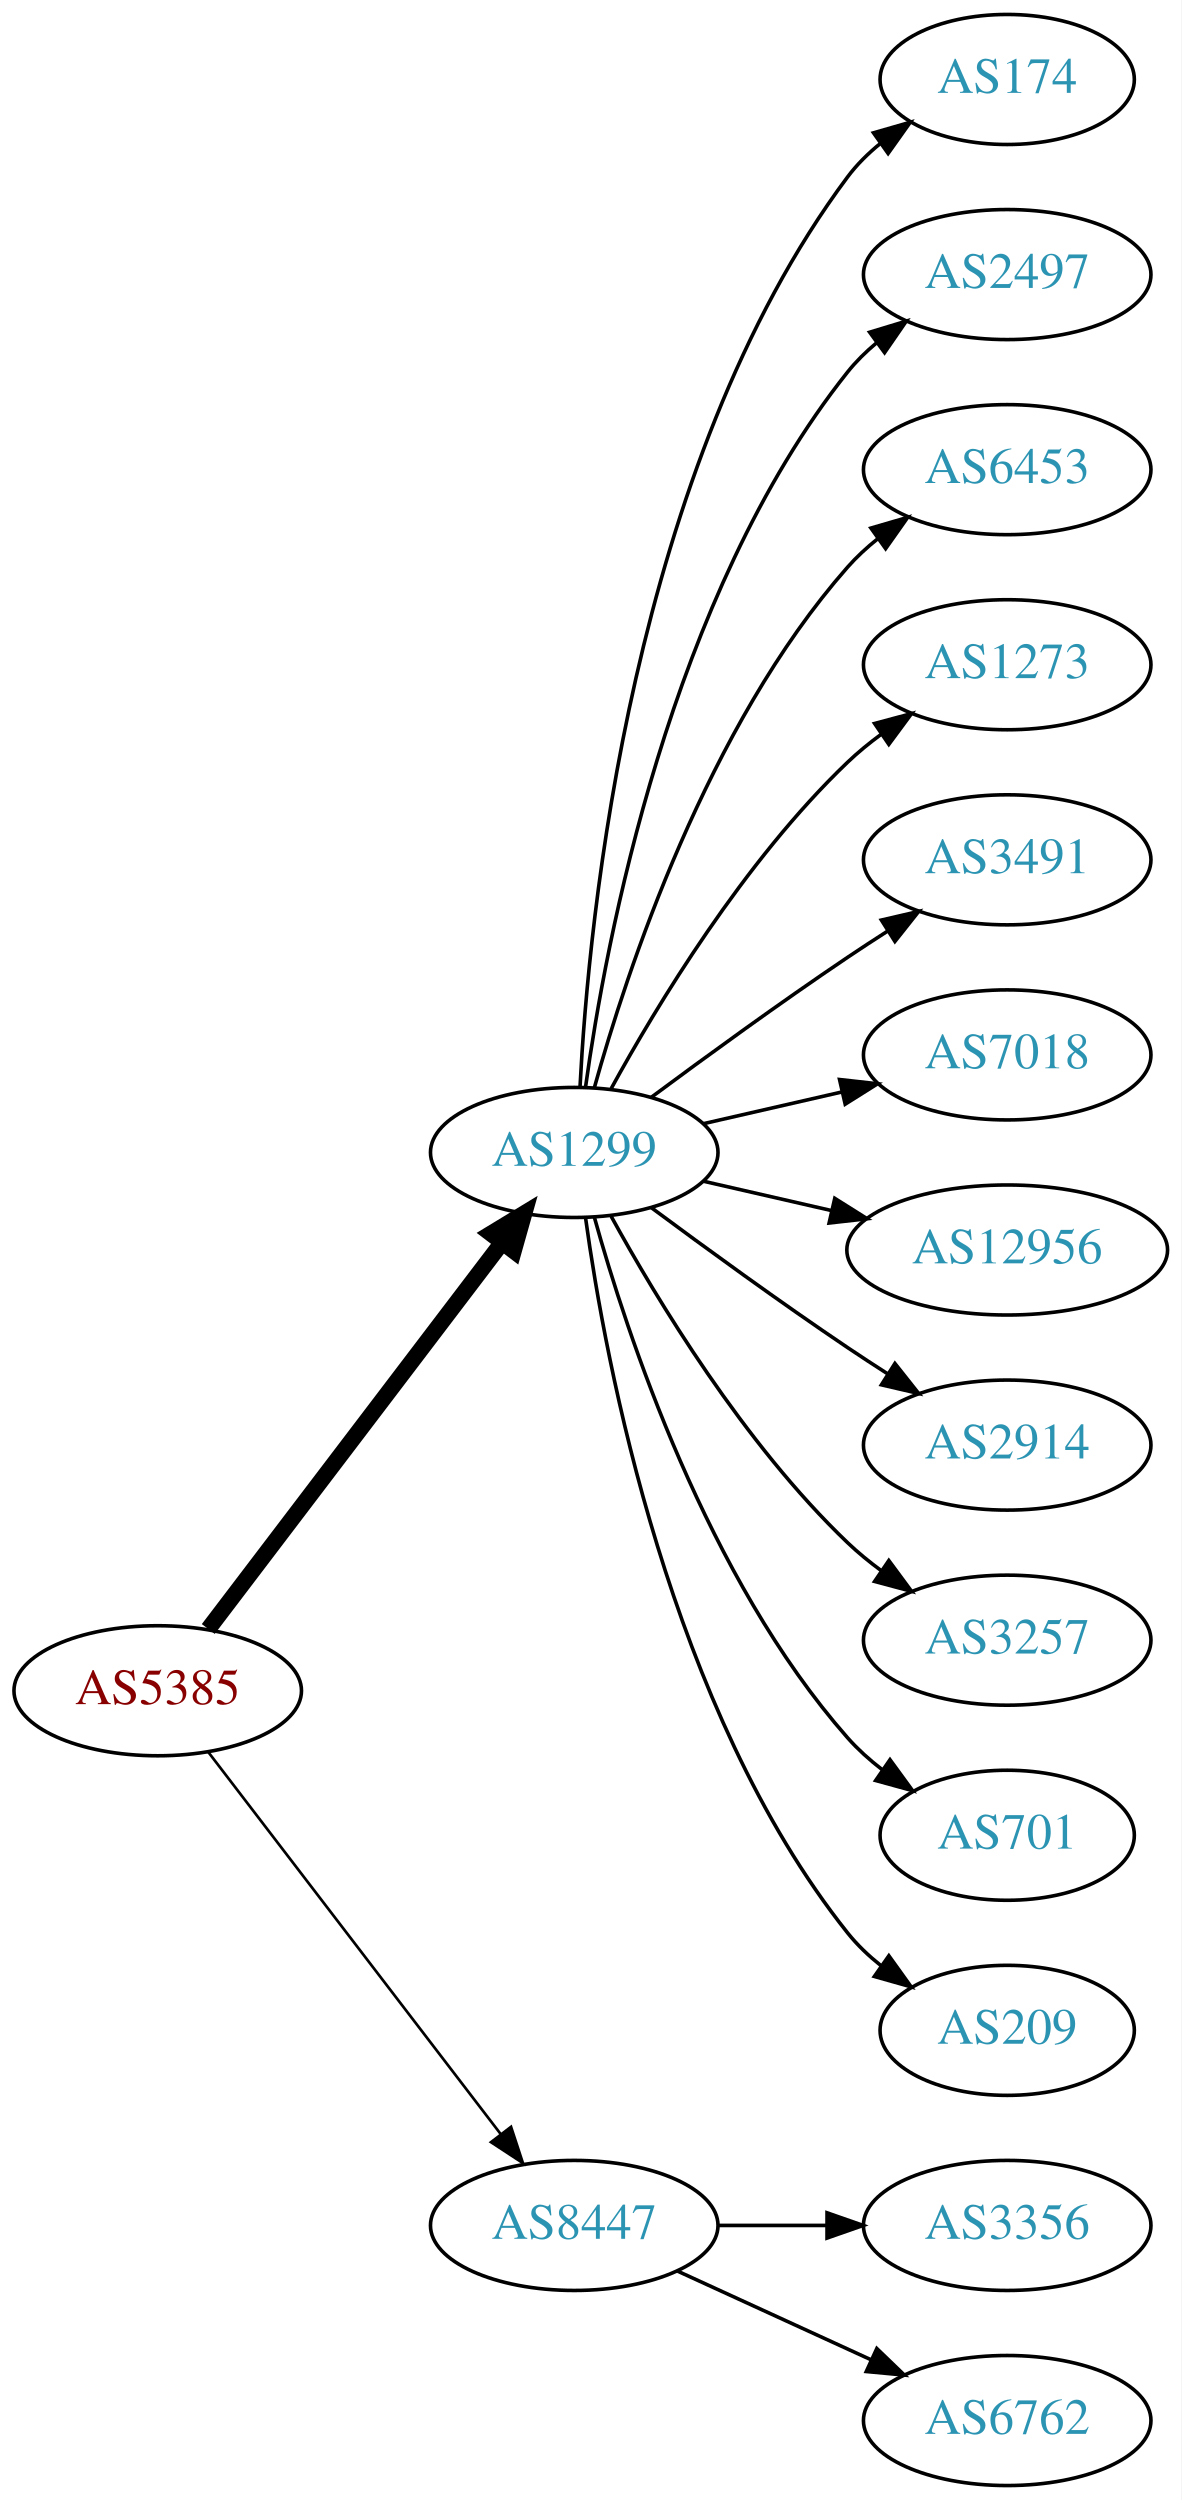
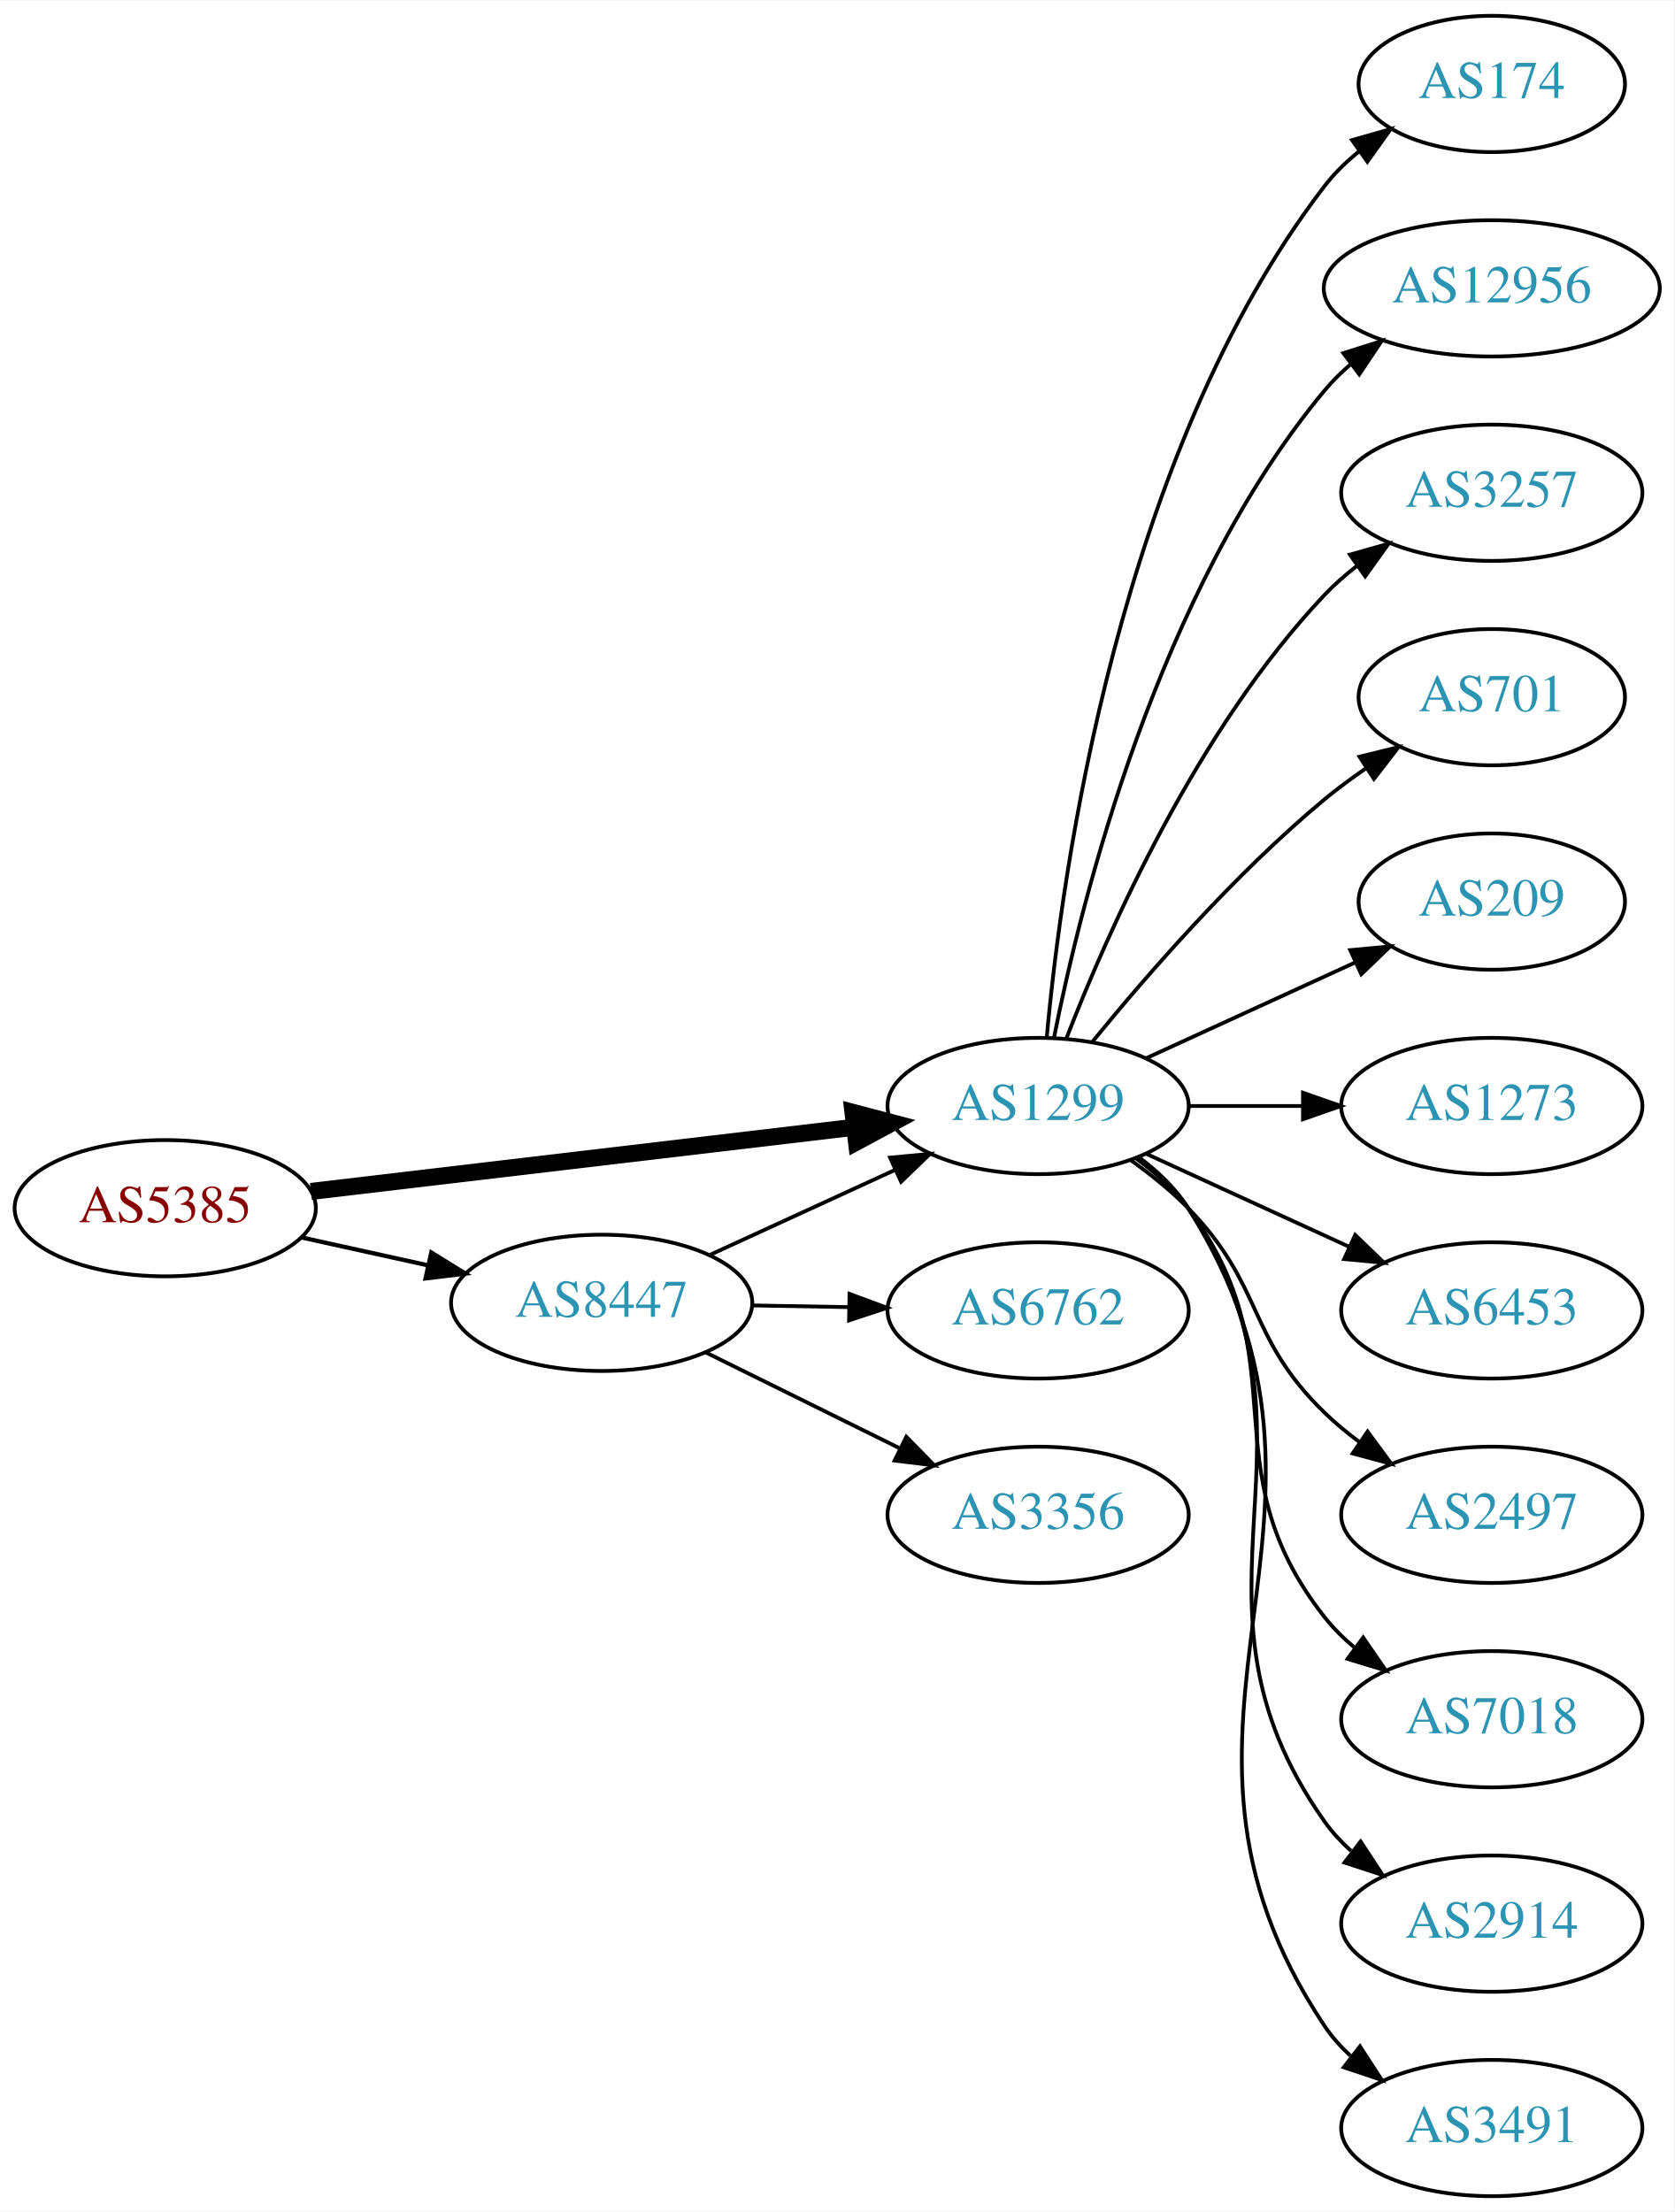
- <svg xmlns="http://www.w3.org/2000/svg" xmlns:xlink="http://www.w3.org/1999/xlink" width="327pt" height="692pt" viewBox="0.00 0.00 326.98 692.00">
-   <g id="graph0" class="graph" transform="scale(1 1) rotate(0) translate(4 688)">
-     <polygon fill="white" stroke="none" points="-4,4 -4,-688 322.978,-688 322.978,4 -4,4" />
+ <svg xmlns="http://www.w3.org/2000/svg" xmlns:xlink="http://www.w3.org/1999/xlink" width="442pt" height="584pt" viewBox="0.00 0.00 442.27 584.00">
+   <g id="graph0" class="graph" transform="scale(1 1) rotate(0) translate(4 580)">
+     <polygon fill="white" stroke="none" points="-4,4 -4,-580 438.271,-580 438.271,4 -4,4" />
    <g id="node1" class="node">
      <g id="a_node1">
        <a xlink:href="/asn/5385" xlink:title="AS5385 ~ Russmedia IT GmbH [AT]">
-           <ellipse fill="#ffffff" stroke="black" cx="39.647" cy="-220" rx="39.794" ry="18" />
-           <text text-anchor="middle" x="39.647" y="-216.3" font-family="Times,serif" font-size="14.00" fill="#880000">AS5385</text>
+           <ellipse fill="#ffffff" stroke="black" cx="39.647" cy="-261" rx="39.794" ry="18" />
+           <text text-anchor="middle" x="39.647" y="-257.3" font-family="Times,serif" font-size="14.00" fill="#880000">AS5385</text>
        </a>
      </g>
    </g>
    <g id="node2" class="node">
      <g id="a_node2">
        <a xlink:href="/asn/1299" xlink:title="AS1299 ~ Telia Carrier [EU]">
-           <ellipse fill="#ffffff" stroke="black" cx="154.939" cy="-369" rx="39.794" ry="18" />
-           <text text-anchor="middle" x="154.939" y="-365.3" font-family="Times,serif" font-size="14.00" fill="#2c94b3">AS1299</text>
+           <ellipse fill="#ffffff" stroke="black" cx="270.232" cy="-288" rx="39.794" ry="18" />
+           <text text-anchor="middle" x="270.232" y="-284.3" font-family="Times,serif" font-size="14.00" fill="#2c94b3">AS1299</text>
        </a>
      </g>
    </g>
    <g id="edge1" class="edge">
-       <path fill="none" stroke="black" stroke-width="4.5" d="M53.643,-237.092C73.618,-263.364 111.969,-313.802 135.025,-344.125" />
-       <polygon fill="black" stroke="black" stroke-width="4.5" points="131.908,-346.53 141.095,-352.107 138.177,-341.764 131.908,-346.53" />
+       <path fill="none" stroke="black" stroke-width="4.5" d="M78.137,-265.428C117.335,-270.058 178.967,-277.338 221.589,-282.373" />
+       <polygon fill="black" stroke="black" stroke-width="4.5" points="221.329,-286.307 231.722,-283.569 222.253,-278.486 221.329,-286.307" />
    </g>
    <g id="node3" class="node">
      <g id="a_node3">
        <a xlink:href="/asn/8447" xlink:title="AS8447 ~ A1 Telekom Austria AG [AT]">
-           <ellipse fill="#ffffff" stroke="black" cx="154.939" cy="-72" rx="39.794" ry="18" />
-           <text text-anchor="middle" x="154.939" y="-68.3" font-family="Times,serif" font-size="14.00" fill="#2c94b3">AS8447</text>
+           <ellipse fill="#ffffff" stroke="black" cx="154.939" cy="-236" rx="39.794" ry="18" />
+           <text text-anchor="middle" x="154.939" y="-232.3" font-family="Times,serif" font-size="14.00" fill="#2c94b3">AS8447</text>
        </a>
      </g>
    </g>
    <g id="edge2" class="edge">
-       <path fill="none" stroke="black" stroke-width="0.75" d="M53.643,-203.023C73.512,-177.066 111.562,-127.36 134.656,-97.191" />
-       <polygon fill="black" stroke="black" stroke-width="0.75" points="137.447,-99.303 140.746,-89.235 131.888,-95.049 137.447,-99.303" />
+       <path fill="none" stroke="black" stroke-width="1.125" d="M75.562,-253.295C86.115,-250.967 97.854,-248.376 108.967,-245.924" />
+       <polygon fill="black" stroke="black" stroke-width="1.125" points="109.933,-249.295 118.944,-243.722 108.424,-242.46 109.933,-249.295" />
    </g>
    <g id="node4" class="node">
      <g id="a_node4">
        <a xlink:href="/asn/174" xlink:title="AS174 ~ Cogent Communications [US]">
-           <ellipse fill="#ffffff" stroke="black" cx="274.782" cy="-666" rx="35.194" ry="18" />
-           <text text-anchor="middle" x="274.782" y="-662.3" font-family="Times,serif" font-size="14.00" fill="#2c94b3">AS174</text>
+           <ellipse fill="#ffffff" stroke="black" cx="390.075" cy="-558" rx="35.194" ry="18" />
+           <text text-anchor="middle" x="390.075" y="-554.3" font-family="Times,serif" font-size="14.00" fill="#2c94b3">AS174</text>
        </a>
      </g>
    </g>
    <g id="edge3" class="edge">
-       <path fill="none" stroke="black" d="M156.531,-387.023C158.908,-433.412 170.826,-558.893 230.586,-639 233.144,-642.429 236.278,-645.526 239.678,-648.295" />
-       <polygon fill="black" stroke="black" points="237.769,-651.232 247.952,-654.159 241.817,-645.521 237.769,-651.232" />
+       <path fill="none" stroke="black" d="M272.516,-306.117C276.415,-349.332 291.432,-460.131 345.879,-531 348.485,-534.393 351.649,-537.467 355.067,-540.223" />
+       <polygon fill="black" stroke="black" points="353.169,-543.168 363.358,-546.073 357.205,-537.448 353.169,-543.168" />
    </g>
    <g id="node5" class="node">
      <g id="a_node5">
-         <a xlink:href="/asn/2497" xlink:title="AS2497 ~ Internet Initiative Japan Inc. [JP]">
-           <ellipse fill="#ffffff" stroke="black" cx="274.782" cy="-612" rx="39.794" ry="18" />
-           <text text-anchor="middle" x="274.782" y="-608.3" font-family="Times,serif" font-size="14.00" fill="#2c94b3">AS2497</text>
+         <a xlink:href="/asn/12956" xlink:title="AS12956 ~ TELXIUS [ES]">
+           <ellipse fill="#ffffff" stroke="black" cx="390.075" cy="-504" rx="44.393" ry="18" />
+           <text text-anchor="middle" x="390.075" y="-500.3" font-family="Times,serif" font-size="14.00" fill="#2c94b3">AS12956</text>
        </a>
      </g>
    </g>
    <g id="edge4" class="edge">
-       <path fill="none" stroke="black" d="M158.079,-387.17C163.579,-426.974 181.404,-523.233 230.586,-585 232.927,-587.94 235.682,-590.649 238.647,-593.121" />
-       <polygon fill="black" stroke="black" points="236.713,-596.042 246.854,-599.11 240.84,-590.388 236.713,-596.042" />
+       <path fill="none" stroke="black" d="M274.431,-306.073C281.594,-342.141 301.869,-424.125 345.879,-477 347.972,-479.515 350.363,-481.867 352.921,-484.051" />
+       <polygon fill="black" stroke="black" points="350.87,-486.887 360.969,-490.091 355.072,-481.289 350.87,-486.887" />
    </g>
    <g id="node6" class="node">
      <g id="a_node6">
-         <a xlink:href="/asn/6453" xlink:title="AS6453 ~ TATA COMMUNICATIONS (AMERICA) INC [US]">
-           <ellipse fill="#ffffff" stroke="black" cx="274.782" cy="-558" rx="39.794" ry="18" />
-           <text text-anchor="middle" x="274.782" y="-554.3" font-family="Times,serif" font-size="14.00" fill="#2c94b3">AS6453</text>
+         <a xlink:href="/asn/3257" xlink:title="AS3257 ~ GTT [DE]">
+           <ellipse fill="#ffffff" stroke="black" cx="390.075" cy="-450" rx="39.794" ry="18" />
+           <text text-anchor="middle" x="390.075" y="-446.3" font-family="Times,serif" font-size="14.00" fill="#2c94b3">AS3257</text>
        </a>
      </g>
    </g>
    <g id="edge5" class="edge">
-       <path fill="none" stroke="black" d="M160.512,-386.946C169.418,-418.995 191.702,-486.842 230.586,-531 233.07,-533.821 235.92,-536.449 238.945,-538.871" />
-       <polygon fill="black" stroke="black" points="237.063,-541.828 247.234,-544.791 241.131,-536.131 237.063,-541.828" />
+       <path fill="none" stroke="black" d="M277.755,-305.994C288.506,-333.728 312.163,-387.429 345.879,-423 348.465,-425.728 351.382,-428.294 354.45,-430.677" />
+       <polygon fill="black" stroke="black" points="352.604,-433.658 362.799,-436.543 356.629,-427.93 352.604,-433.658" />
    </g>
    <g id="node7" class="node">
      <g id="a_node7">
-         <a xlink:href="/asn/1273" xlink:title="AS1273 ~ Vodafone Group PLC [EU]">
-           <ellipse fill="#ffffff" stroke="black" cx="274.782" cy="-504" rx="39.794" ry="18" />
-           <text text-anchor="middle" x="274.782" y="-500.3" font-family="Times,serif" font-size="14.00" fill="#2c94b3">AS1273</text>
+         <a xlink:href="/asn/701" xlink:title="AS701 ~ UUNET [US]">
+           <ellipse fill="#ffffff" stroke="black" cx="390.075" cy="-396" rx="35.194" ry="18" />
+           <text text-anchor="middle" x="390.075" y="-392.3" font-family="Times,serif" font-size="14.00" fill="#2c94b3">AS701</text>
        </a>
      </g>
    </g>
    <g id="edge6" class="edge">
-       <path fill="none" stroke="black" d="M165.181,-386.713C177.726,-409.561 201.903,-449.611 230.586,-477 233.454,-479.739 236.643,-482.347 239.952,-484.785" />
-       <polygon fill="black" stroke="black" points="238.076,-487.742 248.311,-490.477 242.015,-481.956 238.076,-487.742" />
+       <path fill="none" stroke="black" d="M284.651,-305.065C298.766,-322.375 322.181,-349.345 345.879,-369 349.342,-371.872 353.135,-374.669 356.989,-377.308" />
+       <polygon fill="black" stroke="black" points="355.132,-380.275 365.422,-382.797 358.95,-374.408 355.132,-380.275" />
    </g>
    <g id="node8" class="node">
      <g id="a_node8">
-         <a xlink:href="/asn/3491" xlink:title="AS3491 ~ PCCW Global, Inc. [US]">
-           <ellipse fill="#ffffff" stroke="black" cx="274.782" cy="-450" rx="39.794" ry="18" />
-           <text text-anchor="middle" x="274.782" y="-446.3" font-family="Times,serif" font-size="14.00" fill="#2c94b3">AS3491</text>
+         <a xlink:href="/asn/209" xlink:title="AS209 ~ CenturyLink Communications, LLC [US]">
+           <ellipse fill="#ffffff" stroke="black" cx="390.075" cy="-342" rx="35.194" ry="18" />
+           <text text-anchor="middle" x="390.075" y="-338.3" font-family="Times,serif" font-size="14.00" fill="#2c94b3">AS209</text>
        </a>
      </g>
    </g>
    <g id="edge7" class="edge">
-       <path fill="none" stroke="black" d="M176.27,-384.277C191.132,-395.304 211.877,-410.407 230.586,-423 234.135,-425.389 237.885,-427.839 241.634,-430.242" />
-       <polygon fill="black" stroke="black" points="239.96,-433.325 250.282,-435.712 243.702,-427.409 239.96,-433.325" />
+       <path fill="none" stroke="black" d="M298.861,-300.661C315.277,-308.183 336.259,-317.798 353.856,-325.861" />
+       <polygon fill="black" stroke="black" points="352.684,-329.174 363.233,-330.158 355.6,-322.811 352.684,-329.174" />
    </g>
    <g id="node9" class="node">
      <g id="a_node9">
-         <a xlink:href="/asn/7018" xlink:title="AS7018 ~ AT&amp;T Services, Inc. [US]">
-           <ellipse fill="#ffffff" stroke="black" cx="274.782" cy="-396" rx="39.794" ry="18" />
-           <text text-anchor="middle" x="274.782" y="-392.3" font-family="Times,serif" font-size="14.00" fill="#2c94b3">AS7018</text>
+         <a xlink:href="/asn/1273" xlink:title="AS1273 ~ Vodafone Group PLC [EU]">
+           <ellipse fill="#ffffff" stroke="black" cx="390.075" cy="-288" rx="39.794" ry="18" />
+           <text text-anchor="middle" x="390.075" y="-284.3" font-family="Times,serif" font-size="14.00" fill="#2c94b3">AS1273</text>
        </a>
      </g>
    </g>
    <g id="edge8" class="edge">
-       <path fill="none" stroke="black" d="M190.659,-376.955C202.659,-379.704 216.28,-382.825 228.972,-385.733" />
-       <polygon fill="black" stroke="black" points="228.375,-389.187 238.904,-388.009 229.938,-382.364 228.375,-389.187" />
+       <path fill="none" stroke="black" d="M310.145,-288C319.698,-288 330.048,-288 340.011,-288" />
+       <polygon fill="black" stroke="black" points="340.203,-291.5 350.203,-288 340.203,-284.5 340.203,-291.5" />
    </g>
    <g id="node10" class="node">
      <g id="a_node10">
-         <a xlink:href="/asn/12956" xlink:title="AS12956 ~ TELXIUS [ES]">
-           <ellipse fill="#ffffff" stroke="black" cx="274.782" cy="-342" rx="44.393" ry="18" />
-           <text text-anchor="middle" x="274.782" y="-338.3" font-family="Times,serif" font-size="14.00" fill="#2c94b3">AS12956</text>
+         <a xlink:href="/asn/6453" xlink:title="AS6453 ~ TATA COMMUNICATIONS (AMERICA) INC [US]">
+           <ellipse fill="#ffffff" stroke="black" cx="390.075" cy="-234" rx="39.794" ry="18" />
+           <text text-anchor="middle" x="390.075" y="-230.3" font-family="Times,serif" font-size="14.00" fill="#2c94b3">AS6453</text>
        </a>
      </g>
    </g>
    <g id="edge9" class="edge">
-       <path fill="none" stroke="black" d="M190.659,-361.045C201.797,-358.493 214.332,-355.621 226.225,-352.896" />
-       <polygon fill="black" stroke="black" points="227.054,-356.297 236.02,-350.652 225.491,-349.474 227.054,-356.297" />
+       <path fill="none" stroke="black" d="M298.861,-275.339C314.818,-268.027 335.089,-258.739 352.371,-250.819" />
+       <polygon fill="black" stroke="black" points="353.986,-253.929 361.619,-246.581 351.07,-247.565 353.986,-253.929" />
    </g>
    <g id="node11" class="node">
      <g id="a_node11">
-         <a xlink:href="/asn/2914" xlink:title="AS2914 ~ NTT America, Inc. [US]">
-           <ellipse fill="#ffffff" stroke="black" cx="274.782" cy="-288" rx="39.794" ry="18" />
-           <text text-anchor="middle" x="274.782" y="-284.3" font-family="Times,serif" font-size="14.00" fill="#2c94b3">AS2914</text>
+         <a xlink:href="/asn/2497" xlink:title="AS2497 ~ Internet Initiative Japan Inc. [JP]">
+           <ellipse fill="#ffffff" stroke="black" cx="390.075" cy="-180" rx="39.794" ry="18" />
+           <text text-anchor="middle" x="390.075" y="-176.3" font-family="Times,serif" font-size="14.00" fill="#2c94b3">AS2497</text>
        </a>
      </g>
    </g>
    <g id="edge10" class="edge">
-       <path fill="none" stroke="black" d="M176.27,-353.723C191.132,-342.696 211.877,-327.593 230.586,-315 234.135,-312.611 237.885,-310.161 241.634,-307.758" />
-       <polygon fill="black" stroke="black" points="243.702,-310.591 250.282,-302.288 239.96,-304.675 243.702,-310.591" />
+       <path fill="none" stroke="black" d="M294.826,-273.611C300.082,-269.852 305.414,-265.563 309.879,-261 330.051,-240.383 325.186,-227.094 345.879,-207 348.724,-204.237 351.898,-201.614 355.198,-199.166" />
+       <polygon fill="black" stroke="black" points="357.263,-201.994 363.546,-193.462 353.315,-196.214 357.263,-201.994" />
    </g>
    <g id="node12" class="node">
      <g id="a_node12">
-         <a xlink:href="/asn/3257" xlink:title="AS3257 ~ GTT [DE]">
-           <ellipse fill="#ffffff" stroke="black" cx="274.782" cy="-234" rx="39.794" ry="18" />
-           <text text-anchor="middle" x="274.782" y="-230.3" font-family="Times,serif" font-size="14.00" fill="#2c94b3">AS3257</text>
+         <a xlink:href="/asn/7018" xlink:title="AS7018 ~ AT&amp;T Services, Inc. [US]">
+           <ellipse fill="#ffffff" stroke="black" cx="390.075" cy="-126" rx="39.794" ry="18" />
+           <text text-anchor="middle" x="390.075" y="-122.3" font-family="Times,serif" font-size="14.00" fill="#2c94b3">AS7018</text>
        </a>
      </g>
    </g>
    <g id="edge11" class="edge">
-       <path fill="none" stroke="black" d="M165.181,-351.287C177.726,-328.439 201.903,-288.389 230.586,-261 233.454,-258.261 236.643,-255.653 239.952,-253.215" />
-       <polygon fill="black" stroke="black" points="242.015,-256.044 248.311,-247.523 238.076,-250.258 242.015,-256.044" />
+       <path fill="none" stroke="black" d="M296.163,-274.118C301.239,-270.389 306.157,-265.984 309.879,-261 340.15,-220.458 314.58,-192.754 345.879,-153 348.204,-150.047 350.948,-147.33 353.907,-144.853" />
+       <polygon fill="black" stroke="black" points="356.1,-147.585 362.103,-138.855 351.966,-141.936 356.1,-147.585" />
    </g>
    <g id="node13" class="node">
      <g id="a_node13">
-         <a xlink:href="/asn/701" xlink:title="AS701 ~ UUNET [US]">
-           <ellipse fill="#ffffff" stroke="black" cx="274.782" cy="-180" rx="35.194" ry="18" />
-           <text text-anchor="middle" x="274.782" y="-176.3" font-family="Times,serif" font-size="14.00" fill="#2c94b3">AS701</text>
+         <a xlink:href="/asn/2914" xlink:title="AS2914 ~ NTT America, Inc. [US]">
+           <ellipse fill="#ffffff" stroke="black" cx="390.075" cy="-72" rx="39.794" ry="18" />
+           <text text-anchor="middle" x="390.075" y="-68.3" font-family="Times,serif" font-size="14.00" fill="#2c94b3">AS2914</text>
        </a>
      </g>
    </g>
    <g id="edge12" class="edge">
-       <path fill="none" stroke="black" d="M160.512,-351.054C169.418,-319.005 191.702,-251.158 230.586,-207 233.413,-203.789 236.714,-200.828 240.209,-198.136" />
-       <polygon fill="black" stroke="black" points="242.343,-200.916 248.585,-192.355 238.367,-195.155 242.343,-200.916" />
+       <path fill="none" stroke="black" d="M296.551,-274.393C301.607,-270.649 306.419,-266.169 309.879,-261 350.903,-199.706 303.3,-159.225 345.879,-99 347.87,-96.184 350.257,-93.599 352.873,-91.24" />
+       <polygon fill="black" stroke="black" points="355.426,-93.694 361.241,-84.838 351.172,-88.135 355.426,-93.694" />
    </g>
    <g id="node14" class="node">
      <g id="a_node14">
-         <a xlink:href="/asn/209" xlink:title="AS209 ~ CenturyLink Communications, LLC [US]">
-           <ellipse fill="#ffffff" stroke="black" cx="274.782" cy="-126" rx="35.194" ry="18" />
-           <text text-anchor="middle" x="274.782" y="-122.3" font-family="Times,serif" font-size="14.00" fill="#2c94b3">AS209</text>
+         <a xlink:href="/asn/3491" xlink:title="AS3491 ~ PCCW Global, Inc. [US]">
+           <ellipse fill="#ffffff" stroke="black" cx="390.075" cy="-18" rx="39.794" ry="18" />
+           <text text-anchor="middle" x="390.075" y="-14.3" font-family="Times,serif" font-size="14.00" fill="#2c94b3">AS3491</text>
        </a>
      </g>
    </g>
    <g id="edge13" class="edge">
-       <path fill="none" stroke="black" d="M158.079,-350.83C163.579,-311.026 181.404,-214.767 230.586,-153 233.251,-149.653 236.451,-146.607 239.889,-143.868" />
-       <polygon fill="black" stroke="black" points="242.027,-146.643 248.203,-138.035 238.006,-140.913 242.027,-146.643" />
+       <path fill="none" stroke="black" d="M296.758,-274.528C301.804,-270.777 306.559,-266.26 309.879,-261 361.829,-178.7 291.841,-125.944 345.879,-45 347.794,-42.131 350.128,-39.51 352.709,-37.128" />
+       <polygon fill="black" stroke="black" points="355.26,-39.579 361.021,-30.687 350.972,-34.046 355.26,-39.579" />
+     </g>
+     <g id="edge16" class="edge">
+       <path fill="none" stroke="black" d="M183.365,-248.588C198.145,-255.372 216.581,-263.834 232.577,-271.176" />
+       <polygon fill="black" stroke="black" points="231.119,-274.357 241.667,-275.348 234.039,-267.995 231.119,-274.357" />
    </g>
    <g id="node15" class="node">
      <g id="a_node15">
-         <a xlink:href="/asn/3356" xlink:title="AS3356 ~ Level 3 Parent, LLC [US]">
-           <ellipse fill="#ffffff" stroke="black" cx="274.782" cy="-72" rx="39.794" ry="18" />
-           <text text-anchor="middle" x="274.782" y="-68.3" font-family="Times,serif" font-size="14.00" fill="#2c94b3">AS3356</text>
+         <a xlink:href="/asn/6762" xlink:title="AS6762 ~ TELECOM ITALIA SPARKLE S.p.A. [IT]">
+           <ellipse fill="#ffffff" stroke="black" cx="270.232" cy="-234" rx="39.794" ry="18" />
+           <text text-anchor="middle" x="270.232" y="-230.3" font-family="Times,serif" font-size="14.00" fill="#2c94b3">AS6762</text>
        </a>
      </g>
    </g>
    <g id="edge14" class="edge">
-       <path fill="none" stroke="black" d="M194.852,-72C204.405,-72 214.755,-72 224.718,-72" />
-       <polygon fill="black" stroke="black" points="224.91,-75.5 234.91,-72 224.91,-68.5 224.91,-75.5" />
+       <path fill="none" stroke="black" d="M194.612,-235.317C202.815,-235.172 211.579,-235.018 220.111,-234.867" />
+       <polygon fill="black" stroke="black" points="220.413,-238.362 230.35,-234.686 220.29,-231.364 220.413,-238.362" />
    </g>
    <g id="node16" class="node">
      <g id="a_node16">
-         <a xlink:href="/asn/6762" xlink:title="AS6762 ~ TELECOM ITALIA SPARKLE S.p.A. [IT]">
-           <ellipse fill="#ffffff" stroke="black" cx="274.782" cy="-18" rx="39.794" ry="18" />
-           <text text-anchor="middle" x="274.782" y="-14.3" font-family="Times,serif" font-size="14.00" fill="#2c94b3">AS6762</text>
+         <a xlink:href="/asn/3356" xlink:title="AS3356 ~ Level 3 Parent, LLC [US]">
+           <ellipse fill="#ffffff" stroke="black" cx="270.232" cy="-180" rx="39.794" ry="18" />
+           <text text-anchor="middle" x="270.232" y="-176.3" font-family="Times,serif" font-size="14.00" fill="#2c94b3">AS3356</text>
        </a>
      </g>
    </g>
    <g id="edge15" class="edge">
-       <path fill="none" stroke="black" d="M183.568,-59.339C199.525,-52.027 219.796,-42.739 237.079,-34.819" />
-       <polygon fill="black" stroke="black" points="238.693,-37.929 246.326,-30.581 235.777,-31.565 238.693,-37.929" />
+       <path fill="none" stroke="black" d="M182.502,-222.87C197.701,-215.358 216.97,-205.833 233.484,-197.67" />
+       <polygon fill="black" stroke="black" points="235.423,-200.616 242.837,-193.047 232.321,-194.341 235.423,-200.616" />
    </g>
  </g>
</svg>
